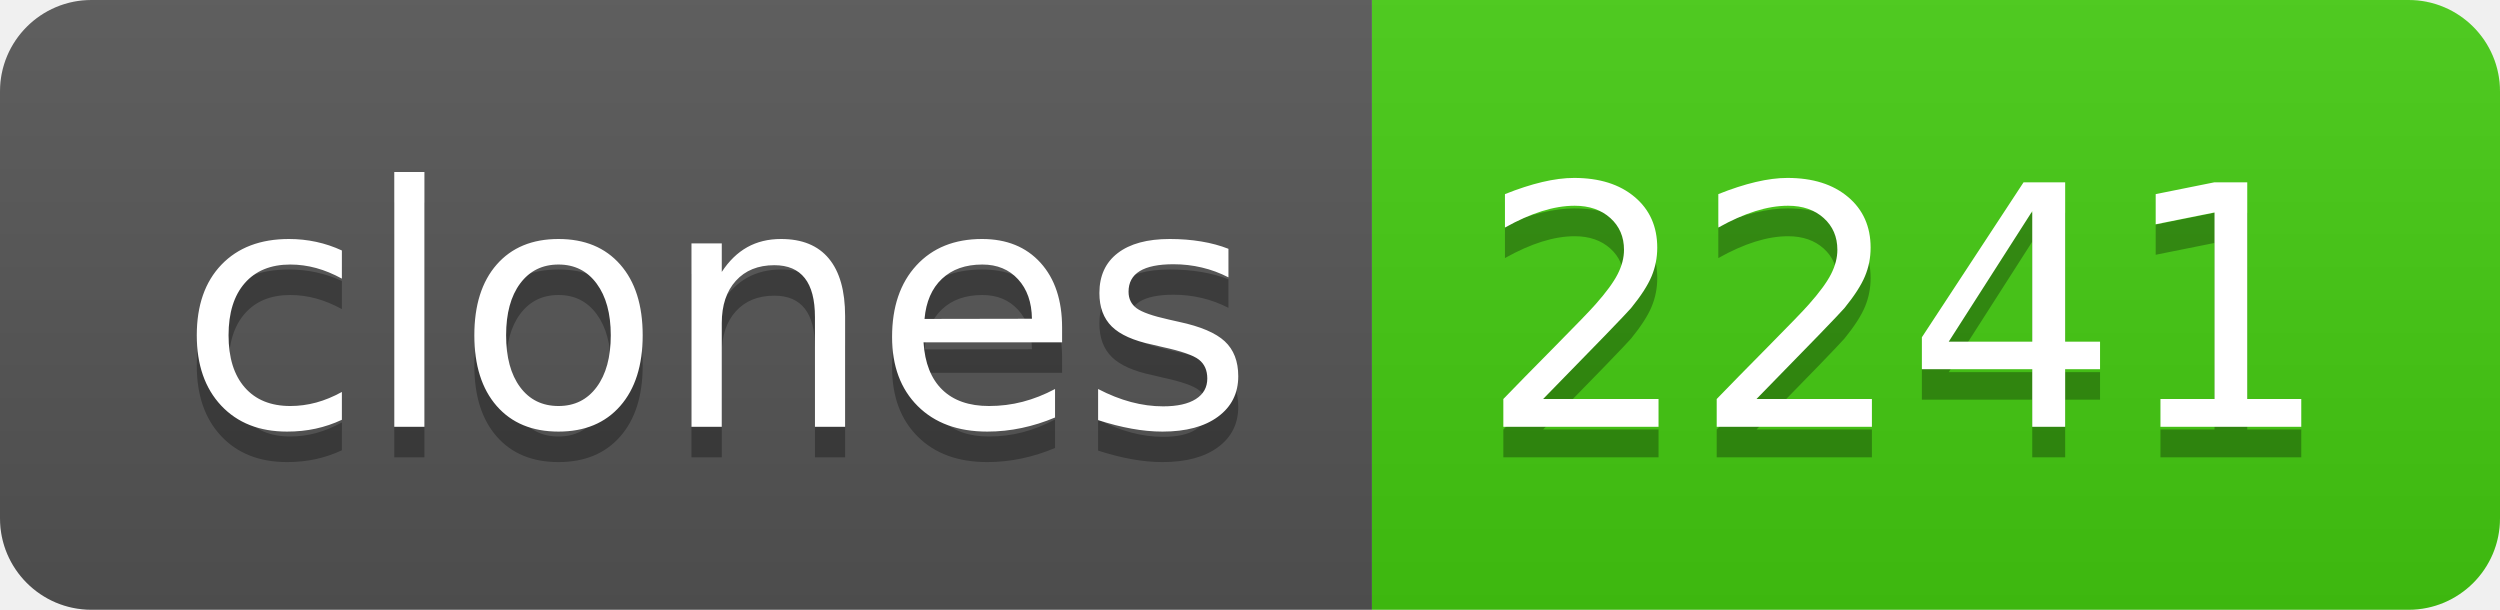
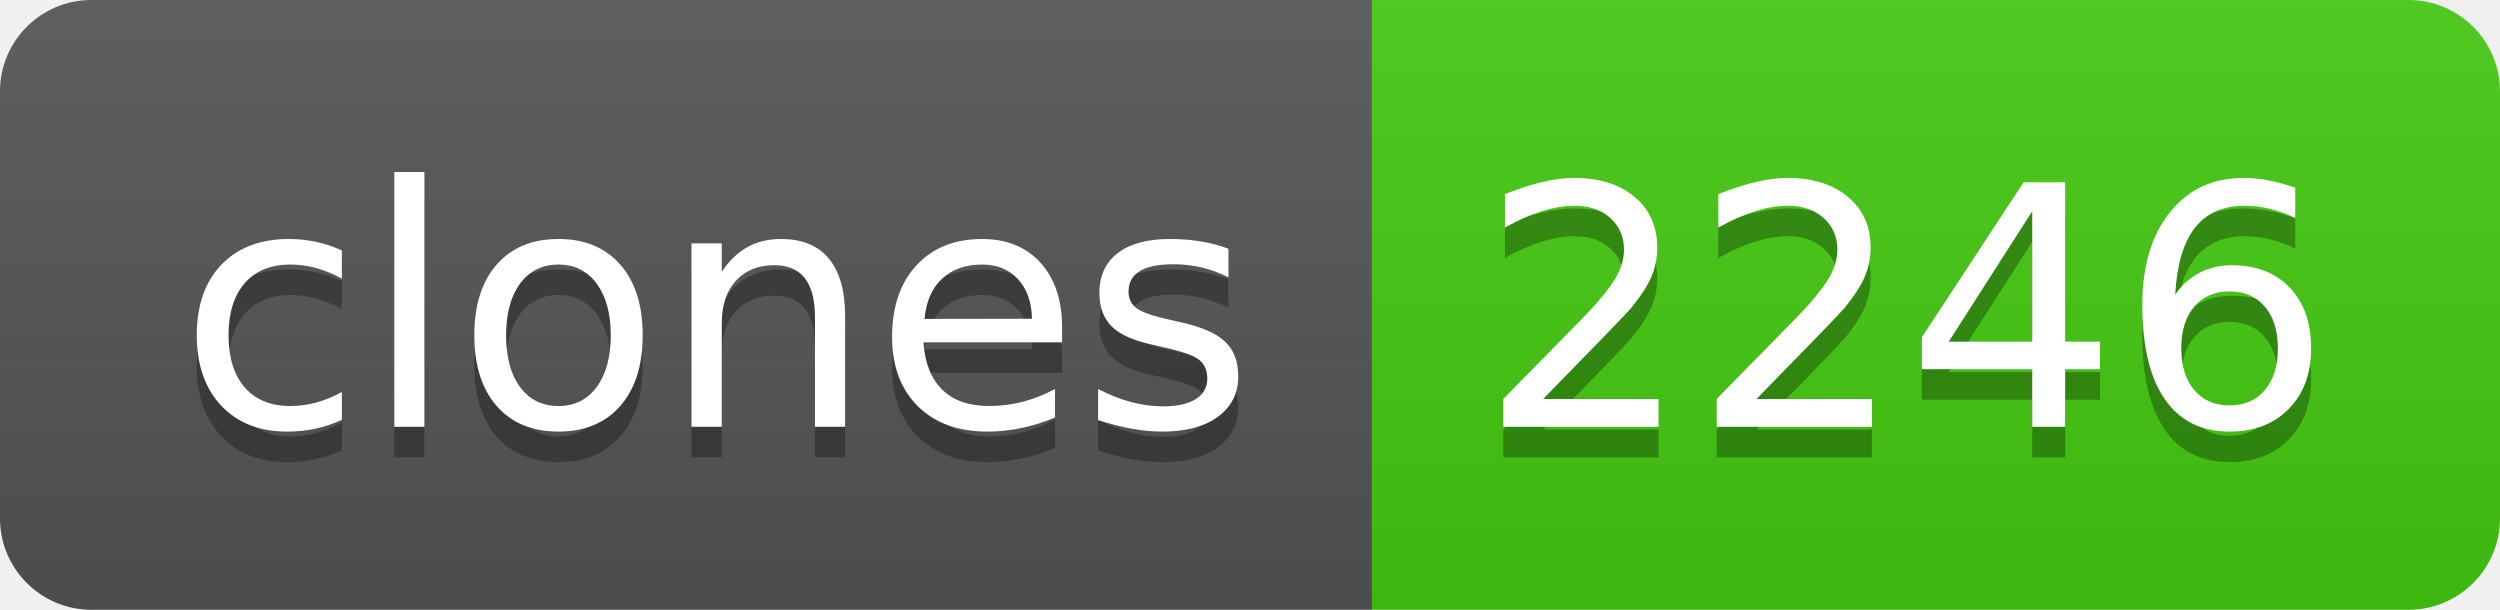
- <svg xmlns="http://www.w3.org/2000/svg" width="82" height="20" role="img" aria-label="clones: 2241">
+ <svg xmlns="http://www.w3.org/2000/svg" width="82" height="20" role="img" aria-label="clones: 2246">
  <linearGradient id="s" x2="0" y2="100%">
    <stop offset="0" stop-color="#bbb" stop-opacity=".1" />
    <stop offset="1" stop-opacity=".1" />
  </linearGradient>
  <clipPath id="r">
    <rect width="82" height="20" rx="3" fill="#fff" />
  </clipPath>
  <g clip-path="url(#r)">
    <rect width="45" height="20" fill="#555" />
    <rect x="45" width="37" height="20" fill="#4c1" />
    <rect width="82" height="20" fill="url(#s)" />
  </g>
  <g fill="#fff" text-anchor="middle" font-family="Verdana,Geneva,DejaVu Sans,sans-serif" text-rendering="geometricPrecision" font-size="110">
    <text aria-hidden="true" x="235" y="150" fill="#010101" fill-opacity=".3" transform="scale(.1)" textLength="350">clones</text>
    <text x="235" y="140" transform="scale(.1)" fill="#fff" textLength="350">clones</text>
-     <text aria-hidden="true" x="625" y="150" fill="#010101" fill-opacity=".3" transform="scale(.1)" textLength="270">2241</text>
-     <text x="625" y="140" transform="scale(.1)" fill="#fff" textLength="270">2241</text>
+     <text aria-hidden="true" x="625" y="150" fill="#010101" fill-opacity=".3" transform="scale(.1)" textLength="270">2246</text>
+     <text x="625" y="140" transform="scale(.1)" fill="#fff" textLength="270">2246</text>
  </g>
</svg>
